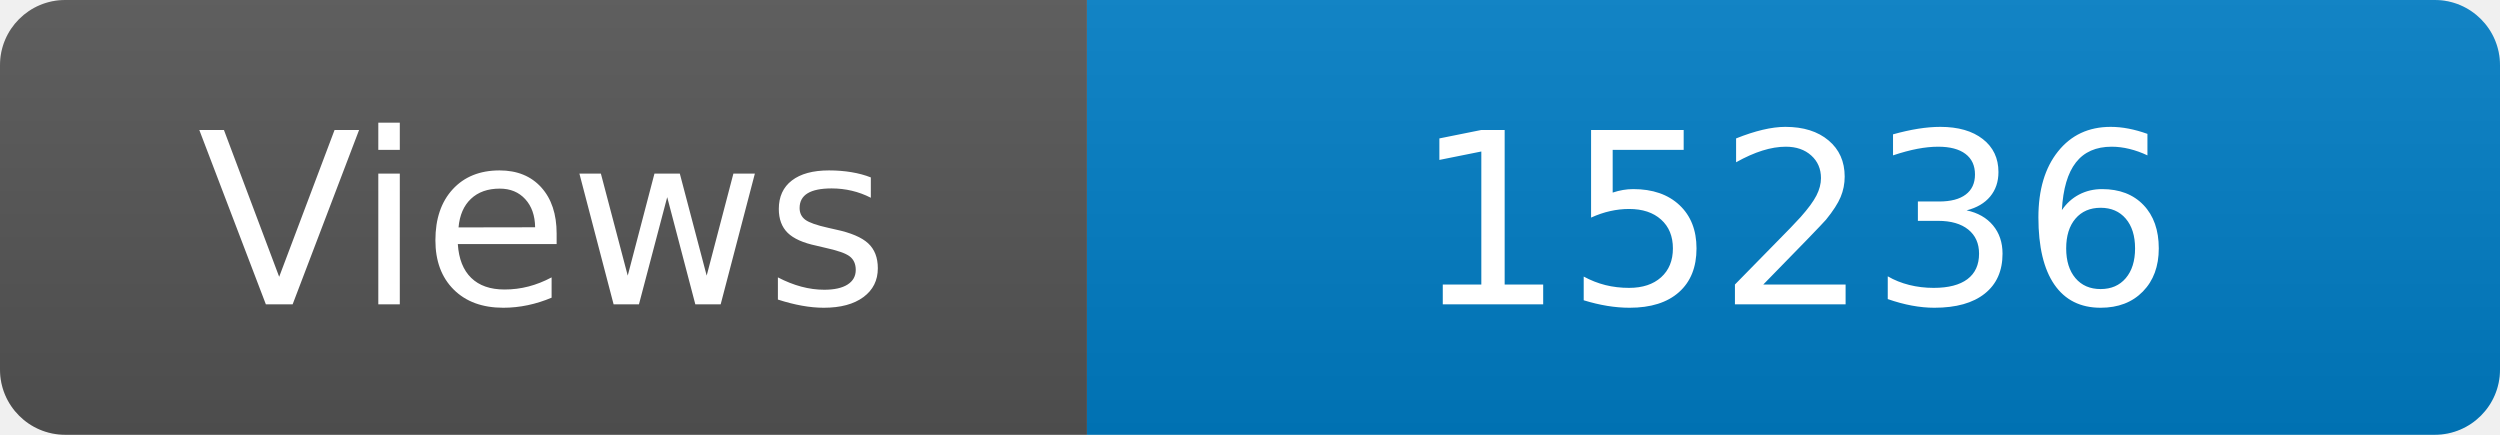
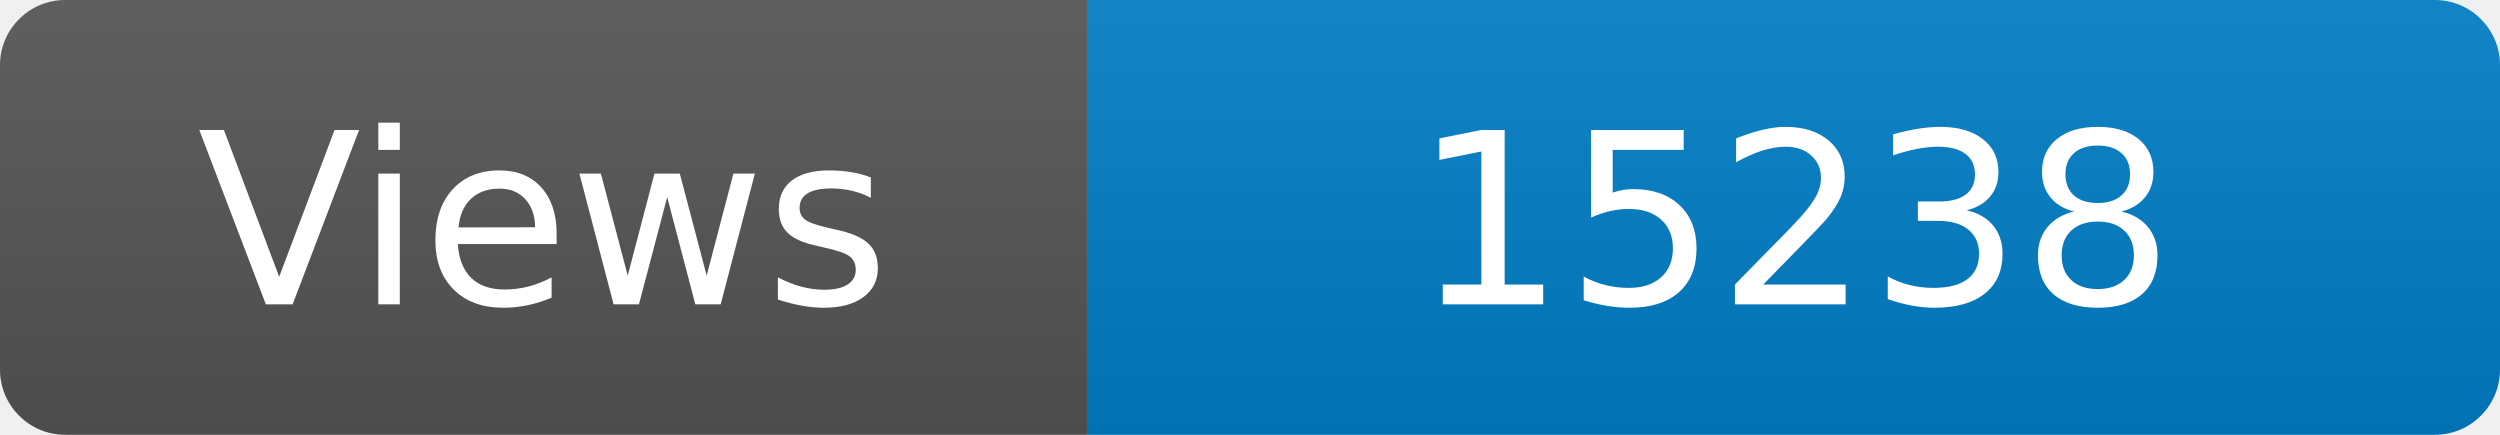
<svg xmlns="http://www.w3.org/2000/svg" width="115" height="20" role="img" aria-label="Maintained?: yes">
  <linearGradient id="s" x2="0" y2="100%">
    <stop offset="0" stop-color="#bbb" stop-opacity=".1" />
    <stop offset="1" stop-opacity=".1" />
  </linearGradient>
  <clipPath id="r">
    <rect width="115" height="20" rx="3" fill="#fff" />
  </clipPath>
  <g clip-path="url(#r)">
    <rect width="50" height="20" fill="#555" />
    <rect x="50" width="160" height="20" fill="#007ec6" />
    <rect width="115" height="20" fill="url(#s)" />
  </g>
  <g fill="#fff" text-anchor="middle" font-family="Verdana,Geneva,DejaVu Sans,sans-serif" font-size="110">
    <text x="250" y="140" transform="scale(.1)" fill="#fff">Views</text>
-     <text x="825" y="140" transform="scale(.1)" fill="#fff">15236</text>
+     <text x="825" y="140" transform="scale(.1)" fill="#fff">15238</text>
  </g>
</svg>
